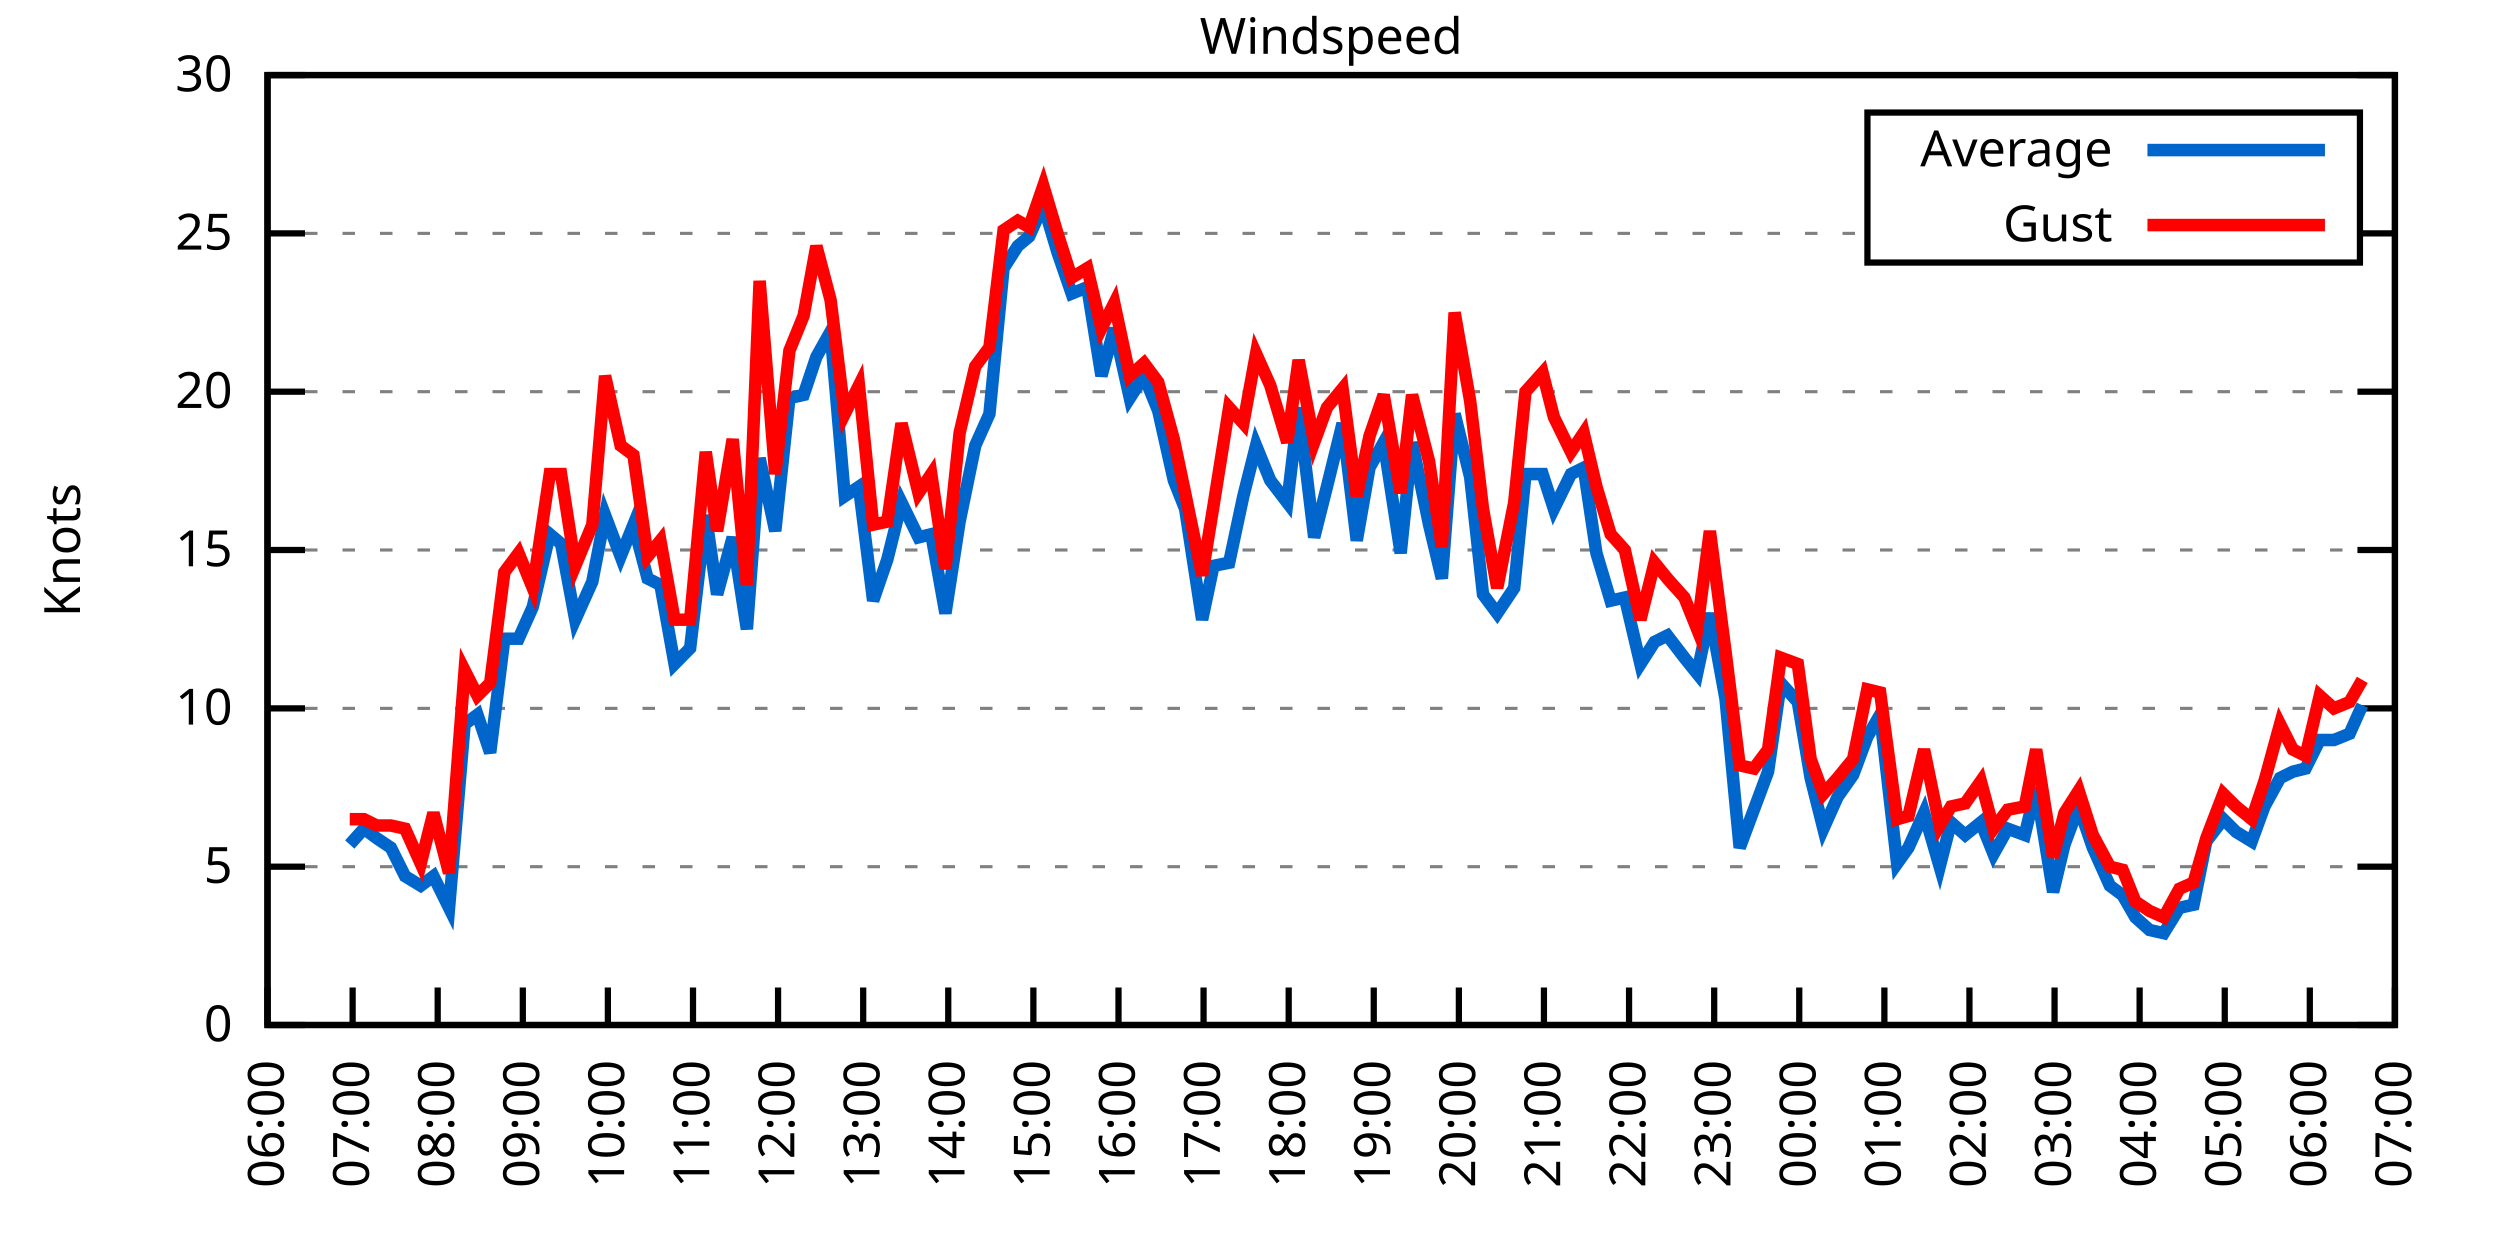
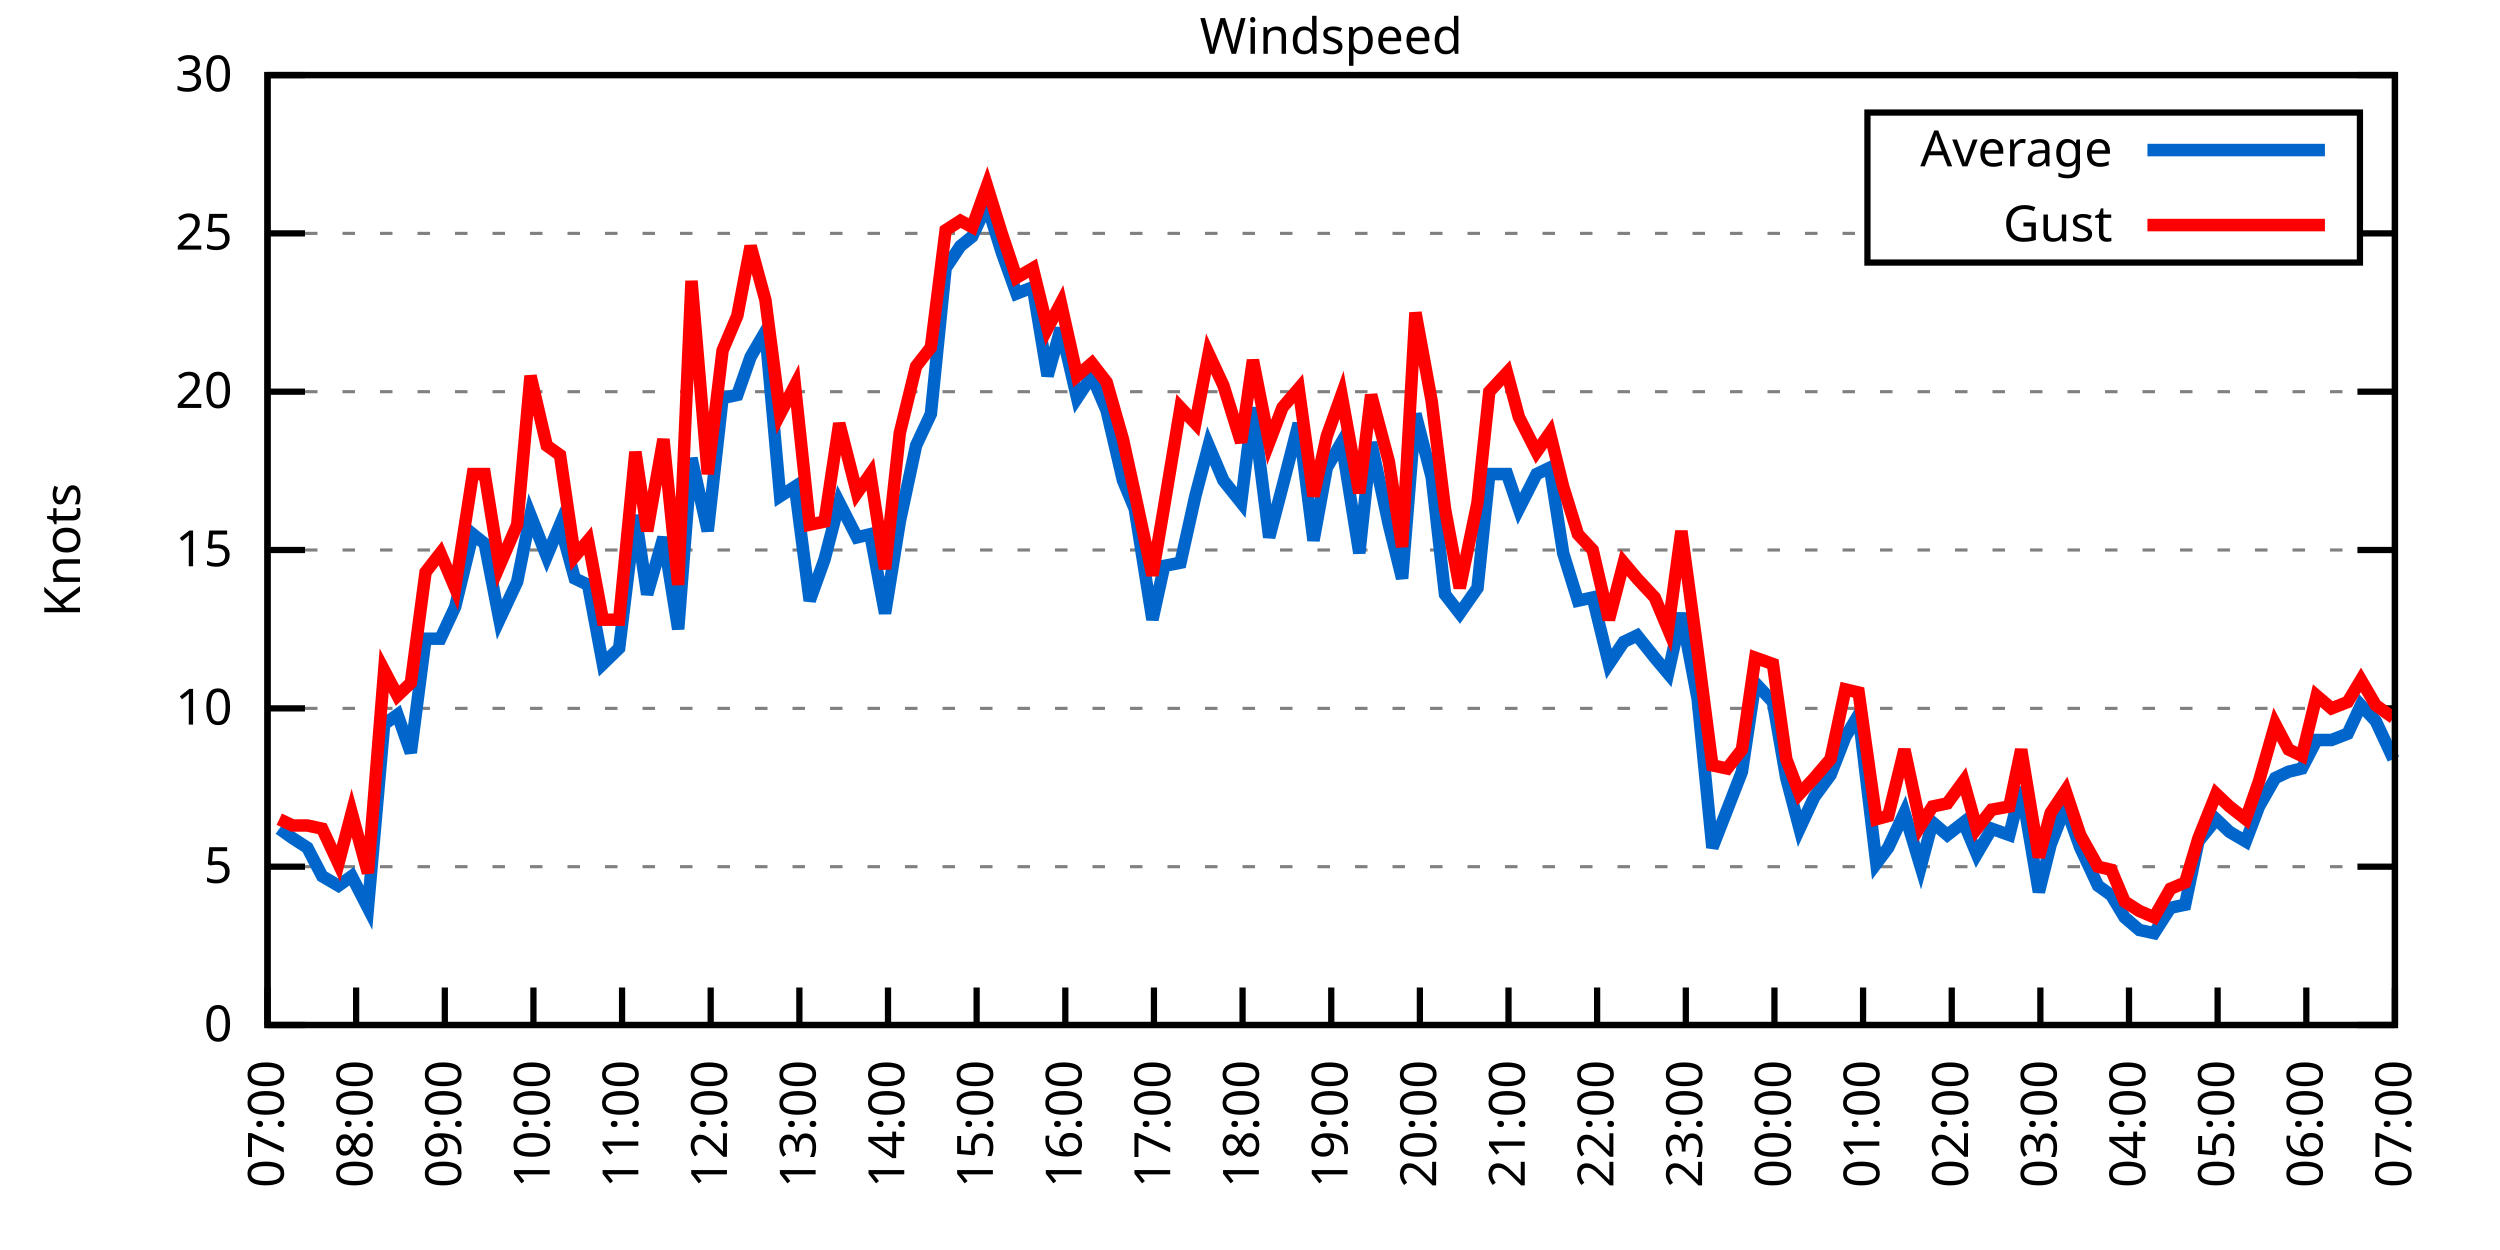
<svg xmlns="http://www.w3.org/2000/svg" xmlns:xlink="http://www.w3.org/1999/xlink" width="400" height="200" viewBox="0 0 400 200">
  <g id="gnuplot_canvas">
    <rect x="0" y="0" width="400" height="200" fill="none" />
    <defs>
      <circle id="gpDot" r="0.5" stroke-width="0.5" stroke="currentColor" />
      <path id="gpPt0" stroke-width="0.333" stroke="currentColor" d="M-1,0 h2 M0,-1 v2" />
      <path id="gpPt1" stroke-width="0.333" stroke="currentColor" d="M-1,-1 L1,1 M1,-1 L-1,1" />
      <path id="gpPt2" stroke-width="0.333" stroke="currentColor" d="M-1,0 L1,0 M0,-1 L0,1 M-1,-1 L1,1 M-1,1 L1,-1" />
      <rect id="gpPt3" stroke-width="0.333" stroke="currentColor" x="-1" y="-1" width="2" height="2" />
      <rect id="gpPt4" stroke-width="0.333" stroke="currentColor" fill="currentColor" x="-1" y="-1" width="2" height="2" />
      <circle id="gpPt5" stroke-width="0.333" stroke="currentColor" cx="0" cy="0" r="1" />
      <use xlink:href="#gpPt5" id="gpPt6" fill="currentColor" stroke="none" />
      <path id="gpPt7" stroke-width="0.333" stroke="currentColor" d="M0,-1.33 L-1.33,0.67 L1.33,0.67 z" />
      <use xlink:href="#gpPt7" id="gpPt8" fill="currentColor" stroke="none" />
      <use xlink:href="#gpPt7" id="gpPt9" stroke="currentColor" transform="rotate(180)" />
      <use xlink:href="#gpPt9" id="gpPt10" fill="currentColor" stroke="none" />
      <use xlink:href="#gpPt3" id="gpPt11" stroke="currentColor" transform="rotate(45)" />
      <use xlink:href="#gpPt11" id="gpPt12" fill="currentColor" stroke="none" />
      <path id="gpPt13" stroke-width="0.333" stroke="currentColor" d="M0,1.330 L1.265,0.411 L0.782,-1.067 L-0.782,-1.076 L-1.265,0.411 z" />
      <use xlink:href="#gpPt13" id="gpPt14" fill="currentColor" stroke="none" />
      <filter id="textbox" filterUnits="objectBoundingBox" x="0" y="0" height="1" width="1">
        <feFlood flood-color="white" flood-opacity="1" result="bgnd" />
        <feComposite in="SourceGraphic" in2="bgnd" operator="atop" />
      </filter>
      <filter id="greybox" filterUnits="objectBoundingBox" x="0" y="0" height="1" width="1">
        <feFlood flood-color="lightgrey" flood-opacity="1" result="grey" />
        <feComposite in="SourceGraphic" in2="grey" operator="atop" />
      </filter>
    </defs>
    <g fill="none" color="white" stroke="currentColor" stroke-width="1.00" stroke-linecap="butt" stroke-linejoin="miter">
</g>
    <g fill="none" color="black" stroke="currentColor" stroke-width="1.00" stroke-linecap="butt" stroke-linejoin="miter">
      <g stroke="none" shape-rendering="crispEdges">
        <polygon fill="rgb(255, 255, 255)" points="42.80,164.00 383.18,164.00 383.18,12.02 42.80,12.02 " />
      </g>
    </g>
    <g fill="none" color="black" stroke="currentColor" stroke-width="1.00" stroke-linecap="butt" stroke-linejoin="miter">
</g>
    <g fill="none" color="black" stroke="black" stroke-width="0.50" stroke-linecap="butt" stroke-linejoin="miter">
</g>
    <g fill="none" color="gray" stroke="currentColor" stroke-width="0.50" stroke-linecap="butt" stroke-linejoin="miter">
      <path stroke="gray" stroke-dasharray="2,4" class="gridline" d="M42.80,164.00 L383.19,164.00  " />
    </g>
    <g fill="none" color="gray" stroke="gray" stroke-width="1.00" stroke-linecap="butt" stroke-linejoin="miter">
</g>
    <g fill="none" color="black" stroke="currentColor" stroke-width="1.00" stroke-linecap="butt" stroke-linejoin="miter">
      <path stroke="black" d="M42.80,164.00 L48.80,164.00 M383.19,164.00 L377.19,164.00  " />
      <g transform="translate(37.20,166.60)" stroke="none" fill="black" font-family="Sans" font-size="8.00" text-anchor="end">
        <text>
          <tspan font-family="Sans"> 0</tspan>
        </text>
      </g>
    </g>
    <g fill="none" color="black" stroke="currentColor" stroke-width="1.00" stroke-linecap="butt" stroke-linejoin="miter">
</g>
    <g fill="none" color="black" stroke="black" stroke-width="0.50" stroke-linecap="butt" stroke-linejoin="miter">
</g>
    <g fill="none" color="gray" stroke="currentColor" stroke-width="0.50" stroke-linecap="butt" stroke-linejoin="miter">
      <path stroke="gray" stroke-dasharray="2,4" class="gridline" d="M42.80,138.67 L383.19,138.67  " />
    </g>
    <g fill="none" color="gray" stroke="gray" stroke-width="1.00" stroke-linecap="butt" stroke-linejoin="miter">
</g>
    <g fill="none" color="black" stroke="currentColor" stroke-width="1.00" stroke-linecap="butt" stroke-linejoin="miter">
      <path stroke="black" d="M42.80,138.67 L48.80,138.67 M383.19,138.67 L377.19,138.67  " />
      <g transform="translate(37.20,141.27)" stroke="none" fill="black" font-family="Sans" font-size="8.00" text-anchor="end">
        <text>
          <tspan font-family="Sans"> 5</tspan>
        </text>
      </g>
    </g>
    <g fill="none" color="black" stroke="currentColor" stroke-width="1.00" stroke-linecap="butt" stroke-linejoin="miter">
</g>
    <g fill="none" color="black" stroke="black" stroke-width="0.50" stroke-linecap="butt" stroke-linejoin="miter">
</g>
    <g fill="none" color="gray" stroke="currentColor" stroke-width="0.50" stroke-linecap="butt" stroke-linejoin="miter">
      <path stroke="gray" stroke-dasharray="2,4" class="gridline" d="M42.80,113.34 L383.19,113.34  " />
    </g>
    <g fill="none" color="gray" stroke="gray" stroke-width="1.00" stroke-linecap="butt" stroke-linejoin="miter">
</g>
    <g fill="none" color="black" stroke="currentColor" stroke-width="1.00" stroke-linecap="butt" stroke-linejoin="miter">
      <path stroke="black" d="M42.80,113.34 L48.80,113.34 M383.19,113.34 L377.19,113.34  " />
      <g transform="translate(37.20,115.94)" stroke="none" fill="black" font-family="Sans" font-size="8.00" text-anchor="end">
        <text>
          <tspan font-family="Sans"> 10</tspan>
        </text>
      </g>
    </g>
    <g fill="none" color="black" stroke="currentColor" stroke-width="1.00" stroke-linecap="butt" stroke-linejoin="miter">
</g>
    <g fill="none" color="black" stroke="black" stroke-width="0.50" stroke-linecap="butt" stroke-linejoin="miter">
</g>
    <g fill="none" color="gray" stroke="currentColor" stroke-width="0.50" stroke-linecap="butt" stroke-linejoin="miter">
      <path stroke="gray" stroke-dasharray="2,4" class="gridline" d="M42.80,88.00 L383.19,88.00  " />
    </g>
    <g fill="none" color="gray" stroke="gray" stroke-width="1.00" stroke-linecap="butt" stroke-linejoin="miter">
</g>
    <g fill="none" color="black" stroke="currentColor" stroke-width="1.00" stroke-linecap="butt" stroke-linejoin="miter">
      <path stroke="black" d="M42.80,88.00 L48.80,88.00 M383.19,88.00 L377.19,88.00  " />
      <g transform="translate(37.20,90.60)" stroke="none" fill="black" font-family="Sans" font-size="8.00" text-anchor="end">
        <text>
          <tspan font-family="Sans"> 15</tspan>
        </text>
      </g>
    </g>
    <g fill="none" color="black" stroke="currentColor" stroke-width="1.00" stroke-linecap="butt" stroke-linejoin="miter">
</g>
    <g fill="none" color="black" stroke="black" stroke-width="0.50" stroke-linecap="butt" stroke-linejoin="miter">
</g>
    <g fill="none" color="gray" stroke="currentColor" stroke-width="0.50" stroke-linecap="butt" stroke-linejoin="miter">
      <path stroke="gray" stroke-dasharray="2,4" class="gridline" d="M42.80,62.67 L383.19,62.67  " />
    </g>
    <g fill="none" color="gray" stroke="gray" stroke-width="1.00" stroke-linecap="butt" stroke-linejoin="miter">
</g>
    <g fill="none" color="black" stroke="currentColor" stroke-width="1.00" stroke-linecap="butt" stroke-linejoin="miter">
      <path stroke="black" d="M42.80,62.67 L48.80,62.67 M383.19,62.67 L377.19,62.67  " />
      <g transform="translate(37.20,65.27)" stroke="none" fill="black" font-family="Sans" font-size="8.00" text-anchor="end">
        <text>
          <tspan font-family="Sans"> 20</tspan>
        </text>
      </g>
    </g>
    <g fill="none" color="black" stroke="currentColor" stroke-width="1.00" stroke-linecap="butt" stroke-linejoin="miter">
</g>
    <g fill="none" color="black" stroke="black" stroke-width="0.50" stroke-linecap="butt" stroke-linejoin="miter">
</g>
    <g fill="none" color="gray" stroke="currentColor" stroke-width="0.50" stroke-linecap="butt" stroke-linejoin="miter">
      <path stroke="gray" stroke-dasharray="2,4" class="gridline" d="M42.80,37.34 L298.79,37.34 M377.59,37.34 L383.19,37.34  " />
    </g>
    <g fill="none" color="gray" stroke="gray" stroke-width="1.00" stroke-linecap="butt" stroke-linejoin="miter">
</g>
    <g fill="none" color="black" stroke="currentColor" stroke-width="1.00" stroke-linecap="butt" stroke-linejoin="miter">
      <path stroke="black" d="M42.80,37.34 L48.80,37.34 M383.19,37.34 L377.19,37.34  " />
      <g transform="translate(37.20,39.94)" stroke="none" fill="black" font-family="Sans" font-size="8.00" text-anchor="end">
        <text>
          <tspan font-family="Sans"> 25</tspan>
        </text>
      </g>
    </g>
    <g fill="none" color="black" stroke="currentColor" stroke-width="1.00" stroke-linecap="butt" stroke-linejoin="miter">
</g>
    <g fill="none" color="black" stroke="black" stroke-width="0.50" stroke-linecap="butt" stroke-linejoin="miter">
</g>
    <g fill="none" color="gray" stroke="currentColor" stroke-width="0.50" stroke-linecap="butt" stroke-linejoin="miter">
      <path stroke="gray" stroke-dasharray="2,4" class="gridline" d="M42.80,12.01 L383.19,12.01  " />
    </g>
    <g fill="none" color="gray" stroke="gray" stroke-width="1.00" stroke-linecap="butt" stroke-linejoin="miter">
</g>
    <g fill="none" color="black" stroke="currentColor" stroke-width="1.00" stroke-linecap="butt" stroke-linejoin="miter">
      <path stroke="black" d="M42.80,12.01 L48.80,12.01 M383.19,12.01 L377.19,12.01  " />
      <g transform="translate(37.20,14.61)" stroke="none" fill="black" font-family="Sans" font-size="8.00" text-anchor="end">
        <text>
          <tspan font-family="Sans"> 30</tspan>
        </text>
      </g>
    </g>
    <g fill="none" color="black" stroke="currentColor" stroke-width="1.00" stroke-linecap="butt" stroke-linejoin="miter">
      <path stroke="black" d="M42.80,164.00 L42.80,158.00  " />
      <g transform="translate(45.40,169.60) rotate(270.00)" stroke="none" fill="black" font-family="Sans" font-size="8.00" text-anchor="end">
        <text>
-           <tspan font-family="Sans">06:00</tspan>
-         </text>
-       </g>
-     </g>
-     <g fill="none" color="black" stroke="currentColor" stroke-width="1.00" stroke-linecap="butt" stroke-linejoin="miter">
-       <path stroke="black" d="M56.42,164.00 L56.42,158.00  " />
-       <g transform="translate(59.02,169.60) rotate(270.00)" stroke="none" fill="black" font-family="Sans" font-size="8.00" text-anchor="end">
-         <text>
          <tspan font-family="Sans">07:00</tspan>
        </text>
      </g>
    </g>
    <g fill="none" color="black" stroke="currentColor" stroke-width="1.00" stroke-linecap="butt" stroke-linejoin="miter">
-       <path stroke="black" d="M70.03,164.00 L70.03,158.00  " />
-       <g transform="translate(72.63,169.60) rotate(270.00)" stroke="none" fill="black" font-family="Sans" font-size="8.00" text-anchor="end">
+       <path stroke="black" d="M56.98,164.00 L56.98,158.00  " />
+       <g transform="translate(59.58,169.60) rotate(270.00)" stroke="none" fill="black" font-family="Sans" font-size="8.00" text-anchor="end">
        <text>
          <tspan font-family="Sans">08:00</tspan>
        </text>
      </g>
    </g>
    <g fill="none" color="black" stroke="currentColor" stroke-width="1.00" stroke-linecap="butt" stroke-linejoin="miter">
-       <path stroke="black" d="M83.65,164.00 L83.65,158.00  " />
-       <g transform="translate(86.25,169.60) rotate(270.00)" stroke="none" fill="black" font-family="Sans" font-size="8.00" text-anchor="end">
+       <path stroke="black" d="M71.17,164.00 L71.17,158.00  " />
+       <g transform="translate(73.77,169.60) rotate(270.00)" stroke="none" fill="black" font-family="Sans" font-size="8.00" text-anchor="end">
        <text>
          <tspan font-family="Sans">09:00</tspan>
        </text>
      </g>
    </g>
    <g fill="none" color="black" stroke="currentColor" stroke-width="1.00" stroke-linecap="butt" stroke-linejoin="miter">
-       <path stroke="black" d="M97.26,164.00 L97.26,158.00  " />
-       <g transform="translate(99.86,169.60) rotate(270.00)" stroke="none" fill="black" font-family="Sans" font-size="8.00" text-anchor="end">
+       <path stroke="black" d="M85.35,164.00 L85.35,158.00  " />
+       <g transform="translate(87.95,169.60) rotate(270.00)" stroke="none" fill="black" font-family="Sans" font-size="8.00" text-anchor="end">
        <text>
          <tspan font-family="Sans">10:00</tspan>
        </text>
      </g>
    </g>
    <g fill="none" color="black" stroke="currentColor" stroke-width="1.00" stroke-linecap="butt" stroke-linejoin="miter">
-       <path stroke="black" d="M110.88,164.00 L110.88,158.00  " />
-       <g transform="translate(113.48,169.60) rotate(270.00)" stroke="none" fill="black" font-family="Sans" font-size="8.00" text-anchor="end">
+       <path stroke="black" d="M99.53,164.00 L99.53,158.00  " />
+       <g transform="translate(102.13,169.60) rotate(270.00)" stroke="none" fill="black" font-family="Sans" font-size="8.00" text-anchor="end">
        <text>
          <tspan font-family="Sans">11:00</tspan>
        </text>
      </g>
    </g>
    <g fill="none" color="black" stroke="currentColor" stroke-width="1.00" stroke-linecap="butt" stroke-linejoin="miter">
-       <path stroke="black" d="M124.49,164.00 L124.49,158.00  " />
-       <g transform="translate(127.09,169.60) rotate(270.00)" stroke="none" fill="black" font-family="Sans" font-size="8.00" text-anchor="end">
+       <path stroke="black" d="M113.71,164.00 L113.71,158.00  " />
+       <g transform="translate(116.31,169.60) rotate(270.00)" stroke="none" fill="black" font-family="Sans" font-size="8.00" text-anchor="end">
        <text>
          <tspan font-family="Sans">12:00</tspan>
        </text>
      </g>
    </g>
    <g fill="none" color="black" stroke="currentColor" stroke-width="1.00" stroke-linecap="butt" stroke-linejoin="miter">
-       <path stroke="black" d="M138.11,164.00 L138.11,158.00  " />
-       <g transform="translate(140.71,169.60) rotate(270.00)" stroke="none" fill="black" font-family="Sans" font-size="8.00" text-anchor="end">
+       <path stroke="black" d="M127.90,164.00 L127.90,158.00  " />
+       <g transform="translate(130.50,169.60) rotate(270.00)" stroke="none" fill="black" font-family="Sans" font-size="8.00" text-anchor="end">
        <text>
          <tspan font-family="Sans">13:00</tspan>
        </text>
      </g>
    </g>
    <g fill="none" color="black" stroke="currentColor" stroke-width="1.00" stroke-linecap="butt" stroke-linejoin="miter">
-       <path stroke="black" d="M151.72,164.00 L151.72,158.00  " />
-       <g transform="translate(154.32,169.60) rotate(270.00)" stroke="none" fill="black" font-family="Sans" font-size="8.00" text-anchor="end">
+       <path stroke="black" d="M142.08,164.00 L142.08,158.00  " />
+       <g transform="translate(144.68,169.60) rotate(270.00)" stroke="none" fill="black" font-family="Sans" font-size="8.00" text-anchor="end">
        <text>
          <tspan font-family="Sans">14:00</tspan>
        </text>
      </g>
    </g>
    <g fill="none" color="black" stroke="currentColor" stroke-width="1.00" stroke-linecap="butt" stroke-linejoin="miter">
-       <path stroke="black" d="M165.34,164.00 L165.34,158.00  " />
-       <g transform="translate(167.94,169.60) rotate(270.00)" stroke="none" fill="black" font-family="Sans" font-size="8.00" text-anchor="end">
+       <path stroke="black" d="M156.26,164.00 L156.26,158.00  " />
+       <g transform="translate(158.86,169.60) rotate(270.00)" stroke="none" fill="black" font-family="Sans" font-size="8.00" text-anchor="end">
        <text>
          <tspan font-family="Sans">15:00</tspan>
        </text>
      </g>
    </g>
    <g fill="none" color="black" stroke="currentColor" stroke-width="1.00" stroke-linecap="butt" stroke-linejoin="miter">
-       <path stroke="black" d="M178.96,164.00 L178.96,158.00  " />
-       <g transform="translate(181.56,169.60) rotate(270.00)" stroke="none" fill="black" font-family="Sans" font-size="8.00" text-anchor="end">
+       <path stroke="black" d="M170.45,164.00 L170.45,158.00  " />
+       <g transform="translate(173.05,169.60) rotate(270.00)" stroke="none" fill="black" font-family="Sans" font-size="8.00" text-anchor="end">
        <text>
          <tspan font-family="Sans">16:00</tspan>
        </text>
      </g>
    </g>
    <g fill="none" color="black" stroke="currentColor" stroke-width="1.00" stroke-linecap="butt" stroke-linejoin="miter">
-       <path stroke="black" d="M192.57,164.00 L192.57,158.00  " />
-       <g transform="translate(195.17,169.60) rotate(270.00)" stroke="none" fill="black" font-family="Sans" font-size="8.00" text-anchor="end">
+       <path stroke="black" d="M184.63,164.00 L184.63,158.00  " />
+       <g transform="translate(187.23,169.60) rotate(270.00)" stroke="none" fill="black" font-family="Sans" font-size="8.00" text-anchor="end">
        <text>
          <tspan font-family="Sans">17:00</tspan>
        </text>
      </g>
    </g>
    <g fill="none" color="black" stroke="currentColor" stroke-width="1.00" stroke-linecap="butt" stroke-linejoin="miter">
-       <path stroke="black" d="M206.19,164.00 L206.19,158.00  " />
-       <g transform="translate(208.79,169.60) rotate(270.00)" stroke="none" fill="black" font-family="Sans" font-size="8.00" text-anchor="end">
+       <path stroke="black" d="M198.81,164.00 L198.81,158.00  " />
+       <g transform="translate(201.41,169.60) rotate(270.00)" stroke="none" fill="black" font-family="Sans" font-size="8.00" text-anchor="end">
        <text>
          <tspan font-family="Sans">18:00</tspan>
        </text>
      </g>
    </g>
    <g fill="none" color="black" stroke="currentColor" stroke-width="1.00" stroke-linecap="butt" stroke-linejoin="miter">
-       <path stroke="black" d="M219.80,164.00 L219.80,158.00  " />
-       <g transform="translate(222.40,169.60) rotate(270.00)" stroke="none" fill="black" font-family="Sans" font-size="8.00" text-anchor="end">
+       <path stroke="black" d="M213.00,164.00 L213.00,158.00  " />
+       <g transform="translate(215.60,169.60) rotate(270.00)" stroke="none" fill="black" font-family="Sans" font-size="8.00" text-anchor="end">
        <text>
          <tspan font-family="Sans">19:00</tspan>
        </text>
      </g>
    </g>
    <g fill="none" color="black" stroke="currentColor" stroke-width="1.00" stroke-linecap="butt" stroke-linejoin="miter">
-       <path stroke="black" d="M233.42,164.00 L233.42,158.00  " />
-       <g transform="translate(236.02,169.60) rotate(270.00)" stroke="none" fill="black" font-family="Sans" font-size="8.00" text-anchor="end">
+       <path stroke="black" d="M227.18,164.00 L227.18,158.00  " />
+       <g transform="translate(229.78,169.60) rotate(270.00)" stroke="none" fill="black" font-family="Sans" font-size="8.00" text-anchor="end">
        <text>
          <tspan font-family="Sans">20:00</tspan>
        </text>
      </g>
    </g>
    <g fill="none" color="black" stroke="currentColor" stroke-width="1.00" stroke-linecap="butt" stroke-linejoin="miter">
-       <path stroke="black" d="M247.03,164.00 L247.03,158.00  " />
-       <g transform="translate(249.63,169.60) rotate(270.00)" stroke="none" fill="black" font-family="Sans" font-size="8.00" text-anchor="end">
+       <path stroke="black" d="M241.36,164.00 L241.36,158.00  " />
+       <g transform="translate(243.96,169.60) rotate(270.00)" stroke="none" fill="black" font-family="Sans" font-size="8.00" text-anchor="end">
        <text>
          <tspan font-family="Sans">21:00</tspan>
        </text>
      </g>
    </g>
    <g fill="none" color="black" stroke="currentColor" stroke-width="1.00" stroke-linecap="butt" stroke-linejoin="miter">
-       <path stroke="black" d="M260.65,164.00 L260.65,158.00  " />
-       <g transform="translate(263.25,169.60) rotate(270.00)" stroke="none" fill="black" font-family="Sans" font-size="8.00" text-anchor="end">
+       <path stroke="black" d="M255.54,164.00 L255.54,158.00  " />
+       <g transform="translate(258.14,169.60) rotate(270.00)" stroke="none" fill="black" font-family="Sans" font-size="8.00" text-anchor="end">
        <text>
          <tspan font-family="Sans">22:00</tspan>
        </text>
      </g>
    </g>
    <g fill="none" color="black" stroke="currentColor" stroke-width="1.00" stroke-linecap="butt" stroke-linejoin="miter">
-       <path stroke="black" d="M274.27,164.00 L274.27,158.00  " />
-       <g transform="translate(276.87,169.60) rotate(270.00)" stroke="none" fill="black" font-family="Sans" font-size="8.00" text-anchor="end">
+       <path stroke="black" d="M269.73,164.00 L269.73,158.00  " />
+       <g transform="translate(272.33,169.60) rotate(270.00)" stroke="none" fill="black" font-family="Sans" font-size="8.00" text-anchor="end">
        <text>
          <tspan font-family="Sans">23:00</tspan>
        </text>
      </g>
    </g>
    <g fill="none" color="black" stroke="currentColor" stroke-width="1.00" stroke-linecap="butt" stroke-linejoin="miter">
-       <path stroke="black" d="M287.88,164.00 L287.88,158.00  " />
-       <g transform="translate(290.48,169.60) rotate(270.00)" stroke="none" fill="black" font-family="Sans" font-size="8.00" text-anchor="end">
+       <path stroke="black" d="M283.91,164.00 L283.91,158.00  " />
+       <g transform="translate(286.51,169.60) rotate(270.00)" stroke="none" fill="black" font-family="Sans" font-size="8.00" text-anchor="end">
        <text>
          <tspan font-family="Sans">00:00</tspan>
        </text>
      </g>
    </g>
    <g fill="none" color="black" stroke="currentColor" stroke-width="1.00" stroke-linecap="butt" stroke-linejoin="miter">
-       <path stroke="black" d="M301.50,164.00 L301.50,158.00  " />
-       <g transform="translate(304.10,169.60) rotate(270.00)" stroke="none" fill="black" font-family="Sans" font-size="8.00" text-anchor="end">
+       <path stroke="black" d="M298.09,164.00 L298.09,158.00  " />
+       <g transform="translate(300.69,169.60) rotate(270.00)" stroke="none" fill="black" font-family="Sans" font-size="8.00" text-anchor="end">
        <text>
          <tspan font-family="Sans">01:00</tspan>
        </text>
      </g>
    </g>
    <g fill="none" color="black" stroke="currentColor" stroke-width="1.00" stroke-linecap="butt" stroke-linejoin="miter">
-       <path stroke="black" d="M315.11,164.00 L315.11,158.00  " />
-       <g transform="translate(317.71,169.60) rotate(270.00)" stroke="none" fill="black" font-family="Sans" font-size="8.00" text-anchor="end">
+       <path stroke="black" d="M312.28,164.00 L312.28,158.00  " />
+       <g transform="translate(314.88,169.60) rotate(270.00)" stroke="none" fill="black" font-family="Sans" font-size="8.00" text-anchor="end">
        <text>
          <tspan font-family="Sans">02:00</tspan>
        </text>
      </g>
    </g>
    <g fill="none" color="black" stroke="currentColor" stroke-width="1.00" stroke-linecap="butt" stroke-linejoin="miter">
-       <path stroke="black" d="M328.73,164.00 L328.73,158.00  " />
-       <g transform="translate(331.33,169.60) rotate(270.00)" stroke="none" fill="black" font-family="Sans" font-size="8.00" text-anchor="end">
+       <path stroke="black" d="M326.46,164.00 L326.46,158.00  " />
+       <g transform="translate(329.06,169.60) rotate(270.00)" stroke="none" fill="black" font-family="Sans" font-size="8.00" text-anchor="end">
        <text>
          <tspan font-family="Sans">03:00</tspan>
        </text>
      </g>
    </g>
    <g fill="none" color="black" stroke="currentColor" stroke-width="1.00" stroke-linecap="butt" stroke-linejoin="miter">
-       <path stroke="black" d="M342.34,164.00 L342.34,158.00  " />
-       <g transform="translate(344.94,169.60) rotate(270.00)" stroke="none" fill="black" font-family="Sans" font-size="8.00" text-anchor="end">
+       <path stroke="black" d="M340.64,164.00 L340.64,158.00  " />
+       <g transform="translate(343.24,169.60) rotate(270.00)" stroke="none" fill="black" font-family="Sans" font-size="8.00" text-anchor="end">
        <text>
          <tspan font-family="Sans">04:00</tspan>
        </text>
      </g>
    </g>
    <g fill="none" color="black" stroke="currentColor" stroke-width="1.00" stroke-linecap="butt" stroke-linejoin="miter">
-       <path stroke="black" d="M355.96,164.00 L355.96,158.00  " />
-       <g transform="translate(358.56,169.60) rotate(270.00)" stroke="none" fill="black" font-family="Sans" font-size="8.00" text-anchor="end">
+       <path stroke="black" d="M354.82,164.00 L354.82,158.00  " />
+       <g transform="translate(357.42,169.60) rotate(270.00)" stroke="none" fill="black" font-family="Sans" font-size="8.00" text-anchor="end">
        <text>
          <tspan font-family="Sans">05:00</tspan>
        </text>
      </g>
    </g>
    <g fill="none" color="black" stroke="currentColor" stroke-width="1.00" stroke-linecap="butt" stroke-linejoin="miter">
-       <path stroke="black" d="M369.57,164.00 L369.57,158.00  " />
-       <g transform="translate(372.17,169.60) rotate(270.00)" stroke="none" fill="black" font-family="Sans" font-size="8.00" text-anchor="end">
+       <path stroke="black" d="M369.01,164.00 L369.01,158.00  " />
+       <g transform="translate(371.61,169.60) rotate(270.00)" stroke="none" fill="black" font-family="Sans" font-size="8.00" text-anchor="end">
        <text>
          <tspan font-family="Sans">06:00</tspan>
        </text>
      </g>
    </g>
    <g fill="none" color="black" stroke="currentColor" stroke-width="1.00" stroke-linecap="butt" stroke-linejoin="miter">
      <path stroke="black" d="M383.19,164.00 L383.19,158.00  " />
      <g transform="translate(385.79,169.60) rotate(270.00)" stroke="none" fill="black" font-family="Sans" font-size="8.00" text-anchor="end">
        <text>
          <tspan font-family="Sans">07:00</tspan>
        </text>
      </g>
    </g>
    <g fill="none" color="black" stroke="currentColor" stroke-width="1.00" stroke-linecap="butt" stroke-linejoin="miter">
</g>
    <g fill="none" color="black" stroke="currentColor" stroke-width="1.00" stroke-linecap="butt" stroke-linejoin="miter">
      <path stroke="black" d="M42.80,12.01 L42.80,164.00 L383.19,164.00 L383.19,12.01 L42.80,12.01 Z  " />
    </g>
    <g fill="none" color="black" stroke="currentColor" stroke-width="1.00" stroke-linecap="butt" stroke-linejoin="miter">
</g>
    <g fill="none" color="black" stroke="currentColor" stroke-width="1.00" stroke-linecap="butt" stroke-linejoin="miter">
      <path stroke="black" d="M298.79,42.01 L298.79,18.01 L377.59,18.01 L377.59,42.01 L298.79,42.01 Z  " />
    </g>
    <g id="Windspeed_plot_1">
      <g fill="none" color="white" stroke="black" stroke-width="2.00" stroke-linecap="butt" stroke-linejoin="miter">
</g>
      <g fill="none" color="black" stroke="currentColor" stroke-width="2.00" stroke-linecap="butt" stroke-linejoin="miter">
        <g transform="translate(337.99,26.61)" stroke="none" fill="black" font-family="Sans" font-size="8.00" text-anchor="end">
          <text>
            <tspan font-family="Sans">Average</tspan>
          </text>
        </g>
      </g>
      <g fill="none" color="black" stroke="currentColor" stroke-width="2.00" stroke-linecap="butt" stroke-linejoin="miter">
-         <path stroke="rgb(  0, 102, 204)" d="M343.59,24.01 L371.99,24.01 M55.96,135.12 L58.23,132.59 L60.27,134.11 L62.54,135.63 L64.81,140.19 L67.31,141.71   L69.35,140.19 L71.85,145.25 L74.34,115.87 L76.39,114.35 L78.43,120.43 L80.70,102.19 L82.97,102.19 L85.24,97.12   L87.96,85.47 L89.77,86.99 L92.04,99.15 L94.77,93.07 L96.81,82.43 L99.30,89.02 L101.35,83.95 L103.62,92.56   L105.66,93.58 L107.93,106.24 L110.42,103.71 L112.92,82.43 L114.74,95.10 L117.23,85.98 L119.50,100.67 L121.54,73.31   L124.04,84.97 L126.31,63.69 L128.58,63.18 L130.62,57.10 L132.89,53.05 L135.16,79.39 L137.43,77.87 L139.70,96.11   L141.97,89.52 L144.24,80.41 L146.96,85.98 L149.00,85.47 L151.27,98.14 L153.54,83.45 L156.04,71.29 L158.31,66.22   L160.57,42.91 L162.84,39.37 L164.66,37.85 L166.93,32.78 L169.20,40.38 L171.47,46.97 L173.96,45.95 L176.23,60.14   L178.28,52.54 L180.77,63.69 L183.04,60.14 L185.31,65.71 L187.81,76.86 L189.62,81.42 L192.34,99.15 L194.16,90.54   L196.66,90.03 L198.93,79.39 L200.97,71.29 L203.24,76.86 L205.96,80.41 L207.78,65.21 L210.27,85.98 L212.31,77.87   L214.81,67.74 L217.08,86.49 L219.12,74.83 L221.39,70.78 L224.11,88.51 L225.93,70.78 L228.65,83.95 L230.70,92.56   L232.74,66.22 L235.23,76.35 L237.28,95.10 L239.55,98.14 L242.27,94.08 L244.08,75.85 L246.81,75.85 L248.62,81.42   L251.35,75.85 L253.39,74.83 L255.43,88.51 L257.70,96.11 L259.97,95.60 L262.47,106.24 L264.73,102.70 L266.78,101.68   L269.50,105.23 L271.54,107.76 L273.58,98.14 L276.08,111.82 L278.35,135.63 L280.62,129.55 L282.89,123.47 L284.93,109.28   L287.65,112.32 L289.70,124.48 L291.74,132.59 L294.01,127.52 L296.50,123.98 L298.77,117.90 L300.82,114.35 L303.54,138.16   L305.35,135.63 L307.85,130.06 L310.35,138.67 L312.16,131.58 L314.43,133.60 L316.93,131.58 L318.97,136.64 L321.24,132.59   L323.96,133.60 L325.78,126.00 L328.50,142.72 L330.32,135.12 L332.59,129.04 L334.85,135.63 L337.58,141.71 L339.62,143.23   L341.66,146.77 L343.93,148.80 L346.20,149.31 L348.70,145.25 L350.97,144.75 L353.01,134.62 L355.73,131.07 L357.77,133.10   L360.27,134.62 L362.31,129.04 L364.81,124.48 L366.85,123.47 L368.89,122.96 L371.16,118.40 L373.43,118.40 L375.93,117.39   L377.97,112.83  " />
+         <path stroke="rgb(  0, 102, 204)" d="M343.59,24.01 L371.99,24.01 M44.69,132.59 L46.82,134.11 L49.18,135.63 L51.55,140.19 L54.15,141.71 L56.27,140.19   L58.87,145.25 L61.47,115.87 L63.60,114.35 L65.73,120.43 L68.09,102.19 L70.46,102.19 L72.82,97.12 L75.66,85.47   L77.55,86.99 L79.91,99.15 L82.75,93.07 L84.88,82.43 L87.48,89.02 L89.60,83.95 L91.97,92.56 L94.09,93.58   L96.46,106.24 L99.06,103.71 L101.66,82.43 L103.55,95.10 L106.15,85.98 L108.51,100.67 L110.64,73.31 L113.24,84.97   L115.61,63.69 L117.97,63.18 L120.10,57.10 L122.46,53.05 L124.82,79.39 L127.19,77.87 L129.55,96.11 L131.92,89.52   L134.28,80.41 L137.12,85.98 L139.24,85.47 L141.61,98.14 L143.97,83.45 L146.57,71.29 L148.94,66.22 L151.30,42.91   L153.66,39.37 L155.55,37.85 L157.92,32.78 L160.28,40.38 L162.65,46.97 L165.25,45.95 L167.61,60.14 L169.74,52.54   L172.34,63.69 L174.70,60.14 L177.06,65.71 L179.67,76.86 L181.56,81.42 L184.39,99.15 L186.28,90.54 L188.88,90.03   L191.25,79.39 L193.38,71.29 L195.74,76.86 L198.58,80.41 L200.47,65.21 L203.07,85.98 L205.19,77.87 L207.79,67.74   L210.16,86.49 L212.29,74.83 L214.65,70.78 L217.49,88.51 L219.38,70.78 L222.21,83.95 L224.34,92.56 L226.47,66.22   L229.07,76.35 L231.20,95.10 L233.56,98.14 L236.40,94.08 L238.29,75.85 L241.12,75.85 L243.02,81.42 L245.85,75.85   L247.98,74.83 L250.11,88.51 L252.47,96.11 L254.83,95.60 L257.43,106.24 L259.80,102.70 L261.93,101.68 L264.76,105.23   L266.89,107.76 L269.02,98.14 L271.62,111.82 L273.98,135.63 L276.35,129.55 L278.71,123.47 L280.84,109.28 L283.67,112.32   L285.80,124.48 L287.93,132.59 L290.29,127.52 L292.89,123.98 L295.26,117.90 L297.38,114.35 L300.22,138.16 L302.11,135.63   L304.71,130.06 L307.31,138.67 L309.20,131.58 L311.57,133.60 L314.17,131.58 L316.29,136.64 L318.66,132.59 L321.49,133.60   L323.39,126.00 L326.22,142.72 L328.11,135.12 L330.48,129.04 L332.84,135.63 L335.68,141.71 L337.80,143.23 L339.93,146.77   L342.30,148.80 L344.66,149.31 L347.26,145.25 L349.62,144.75 L351.75,134.62 L354.59,131.07 L356.72,133.10 L359.32,134.62   L361.44,129.04 L364.04,124.48 L366.17,123.47 L368.30,122.96 L370.66,118.40 L373.03,118.40 L375.63,117.39 L377.75,112.83   L380.12,115.36 L382.95,121.44  " />
      </g>
    </g>
    <g id="Windspeed_plot_2">
      <g fill="none" color="black" stroke="currentColor" stroke-width="2.00" stroke-linecap="butt" stroke-linejoin="miter">
        <g transform="translate(337.99,38.61)" stroke="none" fill="black" font-family="Sans" font-size="8.00" text-anchor="end">
          <text>
            <tspan font-family="Sans">Gust</tspan>
          </text>
        </g>
      </g>
      <g fill="none" color="black" stroke="currentColor" stroke-width="2.00" stroke-linecap="butt" stroke-linejoin="miter">
-         <path stroke="rgb(255,   0,   0)" d="M343.59,36.01 L371.99,36.01 M55.96,131.07 L58.23,131.07 L60.27,132.08 L62.54,132.08 L64.81,132.59 L67.31,138.16   L69.35,130.06 L71.85,139.68 L74.34,107.26 L76.39,111.31 L78.43,109.28 L80.70,91.55 L82.97,88.51 L85.24,94.08   L87.96,75.85 L89.77,75.85 L92.04,90.54 L94.77,83.95 L96.81,60.14 L99.30,71.29 L101.35,72.81 L103.62,89.02   L105.66,86.49 L107.93,99.15 L110.42,99.15 L112.92,72.30 L114.74,84.97 L117.23,70.27 L119.50,93.58 L121.54,44.94   L124.04,75.85 L126.31,56.09 L128.58,50.51 L130.62,39.37 L132.89,47.98 L135.16,66.22 L137.43,61.66 L139.70,83.95   L141.97,83.45 L144.24,67.74 L146.96,78.89 L149.00,75.85 L151.27,91.04 L153.54,69.26 L156.04,58.62 L158.31,55.58   L160.57,36.84 L162.84,35.32 L164.66,36.33 L166.93,29.74 L169.20,37.34 L171.47,44.43 L173.96,42.91 L176.23,52.54   L178.28,48.49 L180.77,60.14 L183.04,58.11 L185.31,61.15 L187.81,70.27 L189.62,78.89 L192.34,92.06 L194.16,80.91   L196.66,65.21 L198.93,67.74 L200.97,56.59 L203.24,61.66 L205.96,70.78 L207.78,57.61 L210.27,70.78 L212.31,65.21   L214.81,62.17 L217.08,79.39 L219.12,69.77 L221.39,63.18 L224.11,78.89 L225.93,63.18 L228.65,73.82 L230.70,87.50   L232.74,50.01 L235.23,64.19 L237.28,81.42 L239.55,94.08 L242.27,80.41 L244.08,62.67 L246.81,59.63 L248.62,66.73   L251.35,72.30 L253.39,69.26 L255.43,77.87 L257.70,85.47 L259.97,88.00 L262.47,99.15 L264.73,90.03 L266.78,92.56   L269.50,95.60 L271.54,100.67 L273.58,84.97 L276.08,104.22 L278.35,122.46 L280.62,122.96 L282.89,119.92 L284.93,105.23   L287.65,106.24 L289.70,121.44 L291.74,127.02 L294.01,124.48 L296.50,121.44 L298.77,110.30 L300.82,110.80 L303.54,131.07   L305.35,130.56 L307.85,119.92 L310.35,132.08 L312.16,129.04 L314.43,128.54 L316.93,124.99 L318.97,132.59 L321.24,129.55   L323.96,129.04 L325.78,119.92 L328.50,137.15 L330.32,130.06 L332.59,126.51 L334.85,133.60 L337.58,138.67 L339.62,139.17   L341.66,144.24 L343.93,145.76 L346.20,146.77 L348.70,142.21 L350.97,141.20 L353.01,134.11 L355.73,127.02 L357.77,129.04   L360.27,131.07 L362.31,124.99 L364.81,115.87 L366.85,119.92 L368.89,120.94 L371.16,111.31 L373.43,113.34 L375.93,112.32   L377.97,108.78  " />
+         <path stroke="rgb(255,   0,   0)" d="M343.59,36.01 L371.99,36.01 M44.69,131.07 L46.82,132.08 L49.18,132.08 L51.55,132.59 L54.15,138.16 L56.27,130.06   L58.87,139.68 L61.47,107.26 L63.60,111.31 L65.73,109.28 L68.09,91.55 L70.46,88.51 L72.82,94.08 L75.66,75.85   L77.55,75.85 L79.91,90.54 L82.75,83.95 L84.88,60.14 L87.48,71.29 L89.60,72.81 L91.97,89.02 L94.09,86.49   L96.46,99.15 L99.06,99.15 L101.66,72.30 L103.55,84.97 L106.15,70.27 L108.51,93.58 L110.64,44.94 L113.24,75.85   L115.61,56.09 L117.97,50.51 L120.10,39.37 L122.46,47.98 L124.82,66.22 L127.19,61.66 L129.55,83.95 L131.92,83.45   L134.28,67.74 L137.12,78.89 L139.24,75.85 L141.61,91.04 L143.97,69.26 L146.57,58.62 L148.94,55.58 L151.30,36.84   L153.66,35.32 L155.55,36.33 L157.92,29.74 L160.28,37.34 L162.65,44.43 L165.25,42.91 L167.61,52.54 L169.74,48.49   L172.34,60.14 L174.70,58.11 L177.06,61.15 L179.67,70.27 L181.56,78.89 L184.39,92.06 L186.28,80.91 L188.88,65.21   L191.25,67.74 L193.38,56.59 L195.74,61.66 L198.58,70.78 L200.47,57.61 L203.07,70.78 L205.19,65.21 L207.79,62.17   L210.16,79.39 L212.29,69.77 L214.65,63.18 L217.49,78.89 L219.38,63.18 L222.21,73.82 L224.34,87.50 L226.47,50.01   L229.07,64.19 L231.20,81.42 L233.56,94.08 L236.40,80.41 L238.29,62.67 L241.12,59.63 L243.02,66.73 L245.85,72.30   L247.98,69.26 L250.11,77.87 L252.47,85.47 L254.83,88.00 L257.43,99.15 L259.80,90.03 L261.93,92.56 L264.76,95.60   L266.89,100.67 L269.02,84.97 L271.62,104.22 L273.98,122.46 L276.35,122.96 L278.71,119.92 L280.84,105.23 L283.67,106.24   L285.80,121.44 L287.93,127.02 L290.29,124.48 L292.89,121.44 L295.26,110.30 L297.38,110.80 L300.22,131.07 L302.11,130.56   L304.71,119.92 L307.31,132.08 L309.20,129.04 L311.57,128.54 L314.17,124.99 L316.29,132.59 L318.66,129.55 L321.49,129.04   L323.39,119.92 L326.22,137.15 L328.11,130.06 L330.48,126.51 L332.84,133.60 L335.68,138.67 L337.80,139.17 L339.93,144.24   L342.30,145.76 L344.66,146.77 L347.26,142.21 L349.62,141.20 L351.75,134.11 L354.59,127.02 L356.72,129.04 L359.32,131.07   L361.44,124.99 L364.04,115.87 L366.17,119.92 L368.30,120.94 L370.66,111.31 L373.03,113.34 L375.63,112.32 L377.75,108.78   L380.12,112.83 L382.95,114.86  " />
      </g>
    </g>
    <g fill="none" color="black" stroke="currentColor" stroke-width="2.00" stroke-linecap="butt" stroke-linejoin="miter">
</g>
    <g fill="none" color="black" stroke="black" stroke-width="1.00" stroke-linecap="butt" stroke-linejoin="miter">
</g>
    <g fill="none" color="black" stroke="currentColor" stroke-width="1.00" stroke-linecap="butt" stroke-linejoin="miter">
      <path stroke="black" d="M42.80,12.01 L42.80,164.00 L383.19,164.00 L383.19,12.01 L42.80,12.01 Z  " />
      <g transform="translate(12.80,88.01) rotate(270.00)" stroke="none" fill="black" font-family="Sans" font-size="8.00" text-anchor="middle">
        <text>
          <tspan font-family="Sans">Knots</tspan>
        </text>
      </g>
    </g>
    <g fill="none" color="black" stroke="currentColor" stroke-width="1.00" stroke-linecap="butt" stroke-linejoin="miter">
</g>
    <g fill="none" color="black" stroke="currentColor" stroke-width="1.00" stroke-linecap="butt" stroke-linejoin="miter">
      <g transform="translate(212.99,8.61)" stroke="none" fill="black" font-family="Sans" font-size="8.00" text-anchor="middle">
        <text>
          <tspan font-family="Sans">Windspeed</tspan>
        </text>
      </g>
    </g>
    <g fill="none" color="black" stroke="currentColor" stroke-width="1.00" stroke-linecap="butt" stroke-linejoin="miter">
</g>
  </g>
</svg>
